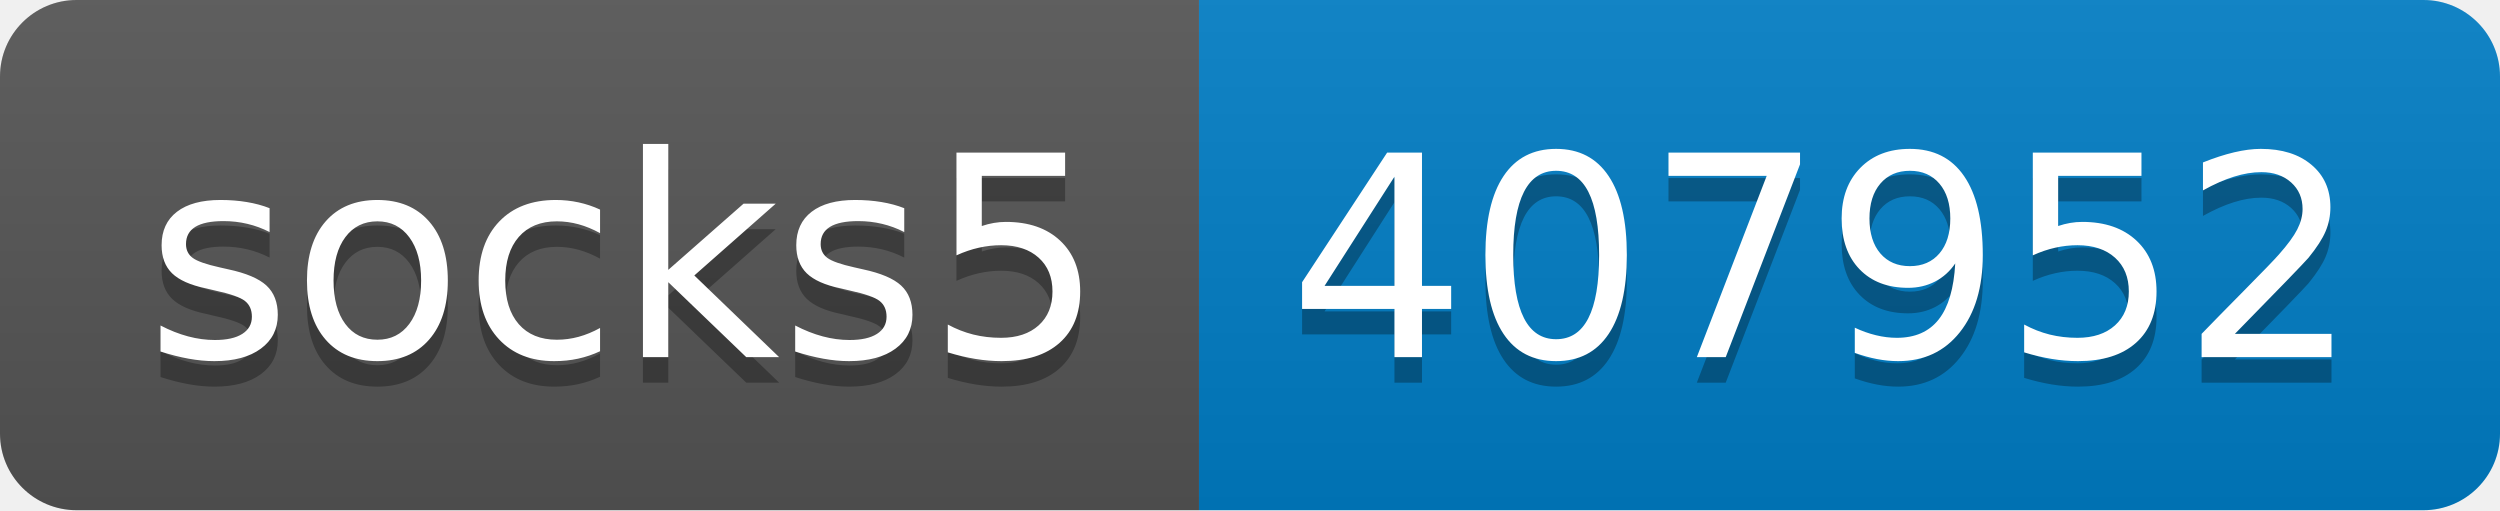
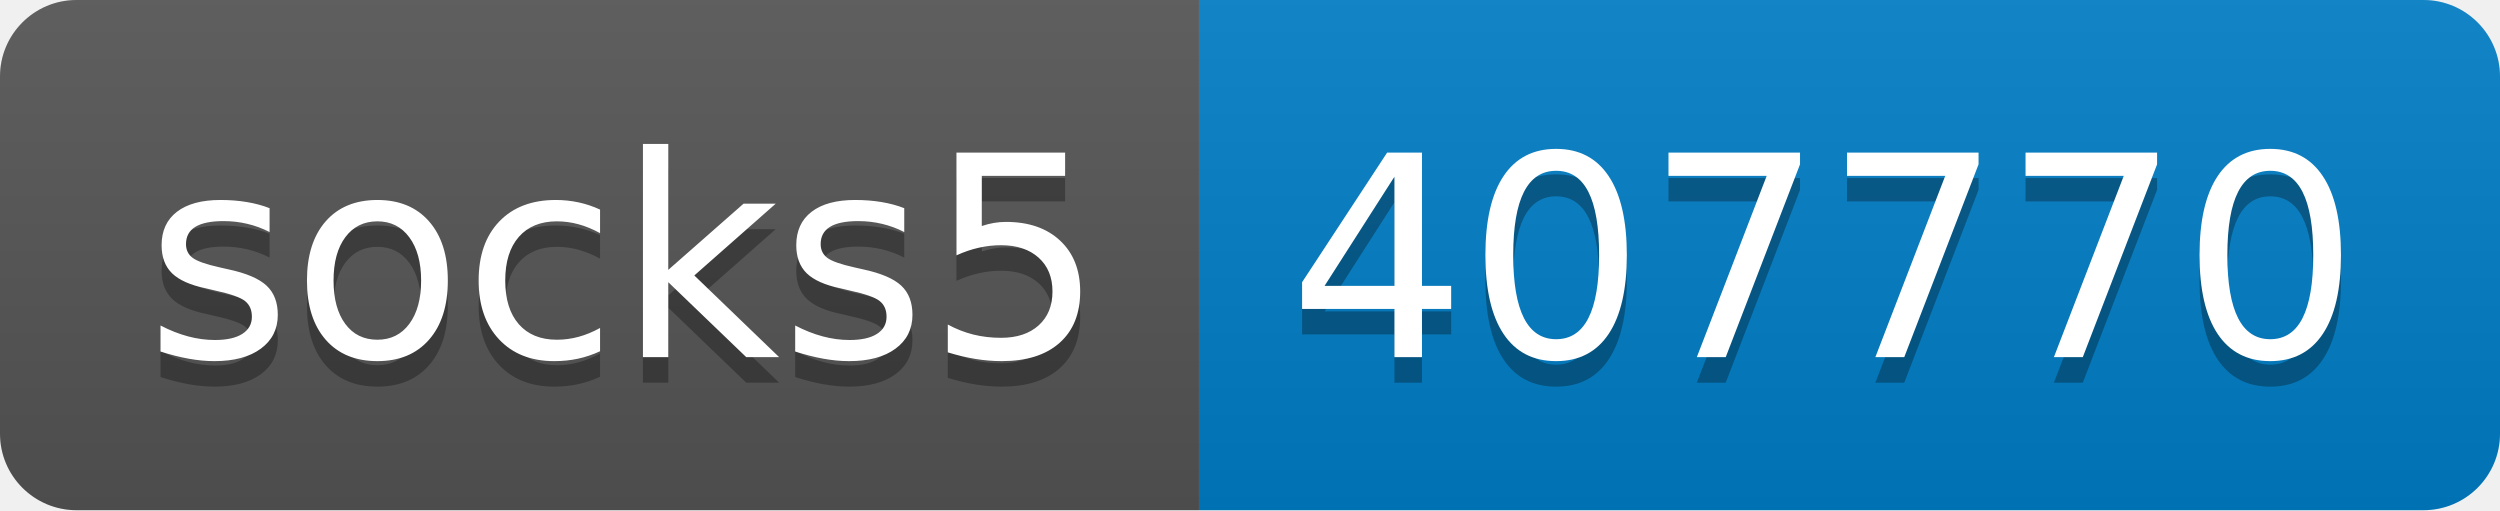
- <svg xmlns="http://www.w3.org/2000/svg" width="98" height="20" role="img" aria-label="socks5: 407952">
+ <svg xmlns="http://www.w3.org/2000/svg" width="98" height="20" role="img" aria-label="socks5: 407770">
  <linearGradient id="s" x2="0" y2="100%">
    <stop offset="0" stop-color="#bbb" stop-opacity=".1" />
    <stop offset="1" stop-opacity=".1" />
  </linearGradient>
  <clipPath id="r">
    <rect width="98" height="20" rx="3" fill="#fff" />
  </clipPath>
  <g clip-path="url(#r)">
    <rect width="47" height="20" fill="#555" />
    <rect x="47" width="51" height="20" fill="#007ec6" />
    <rect width="98" height="20" fill="url(#s)" />
  </g>
  <g fill="#fff" text-anchor="middle" font-family="Verdana,Geneva,DejaVu Sans,sans-serif" text-rendering="geometricPrecision" font-size="110">
    <text aria-hidden="true" x="245" y="150" fill="#010101" fill-opacity=".3" transform="scale(.1)" textLength="370">socks5</text>
    <text x="245" y="140" transform="scale(.1)" fill="#fff" textLength="370">socks5</text>
-     <text aria-hidden="true" x="715" y="150" fill="#010101" fill-opacity=".3" transform="scale(.1)" textLength="410">407952</text>
-     <text x="715" y="140" transform="scale(.1)" fill="#fff" textLength="410">407952</text>
+     <text aria-hidden="true" x="715" y="150" fill="#010101" fill-opacity=".3" transform="scale(.1)" textLength="410">407770</text>
+     <text x="715" y="140" transform="scale(.1)" fill="#fff" textLength="410">407770</text>
  </g>
</svg>
